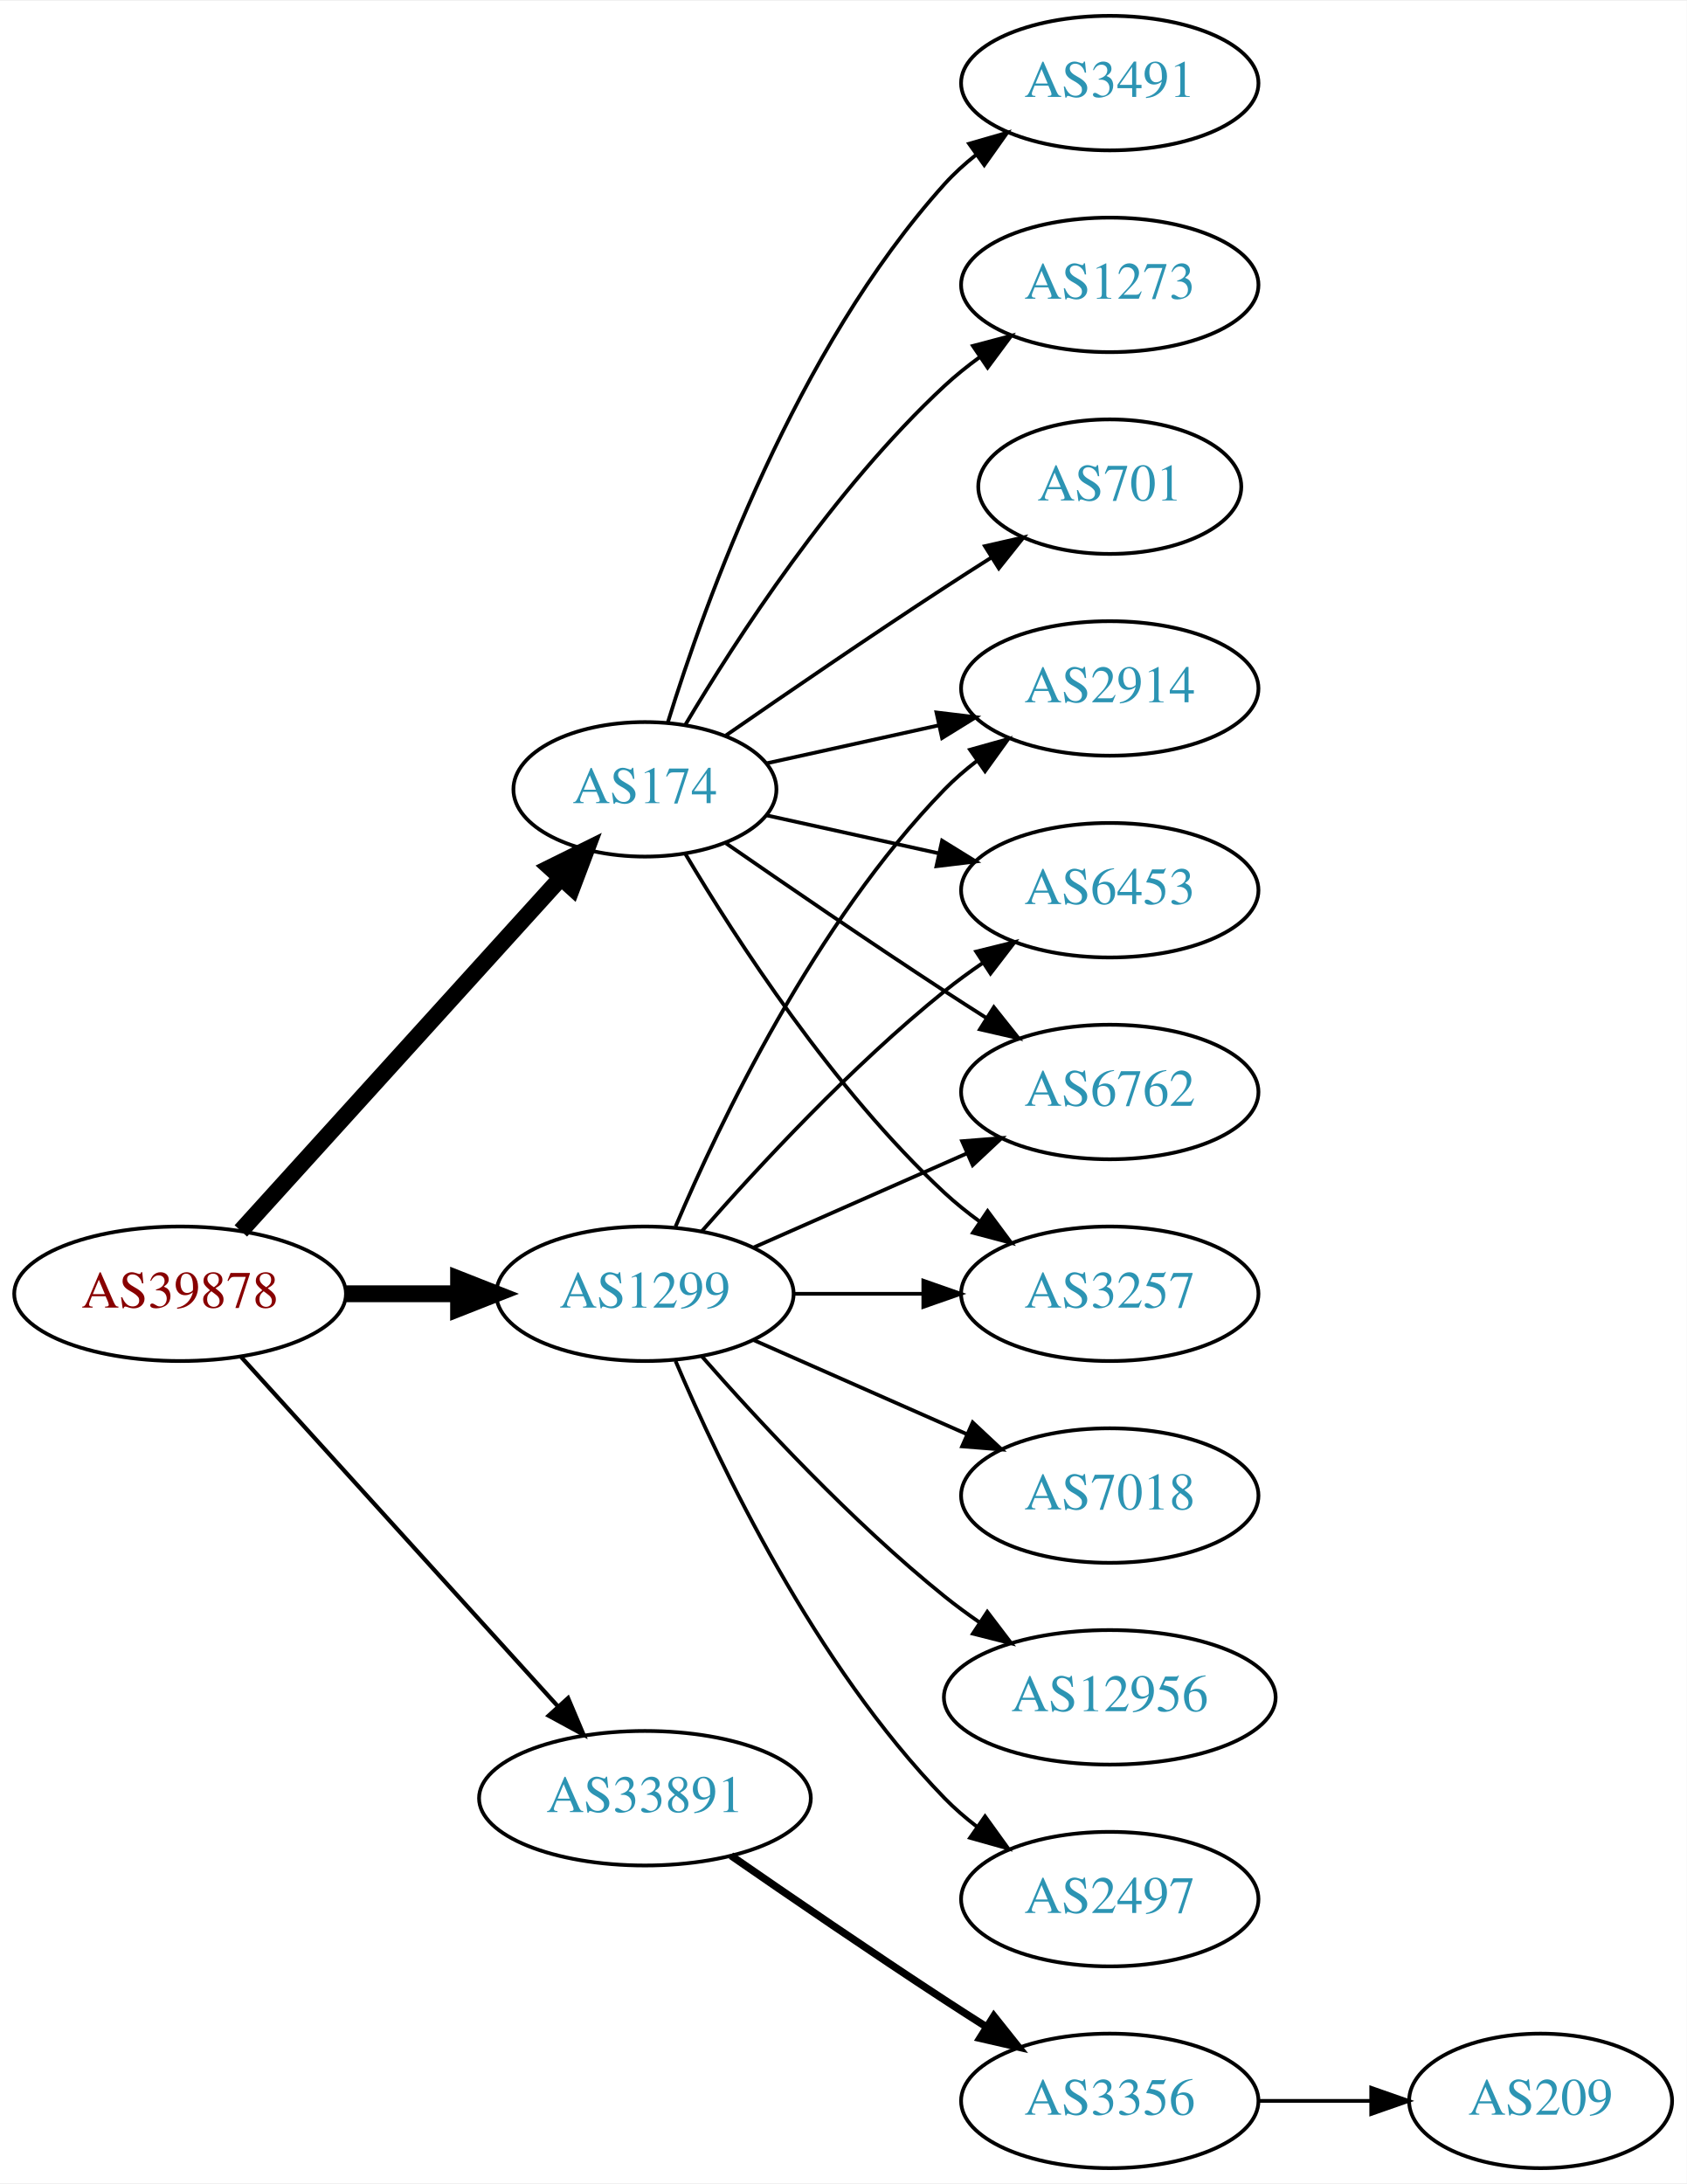
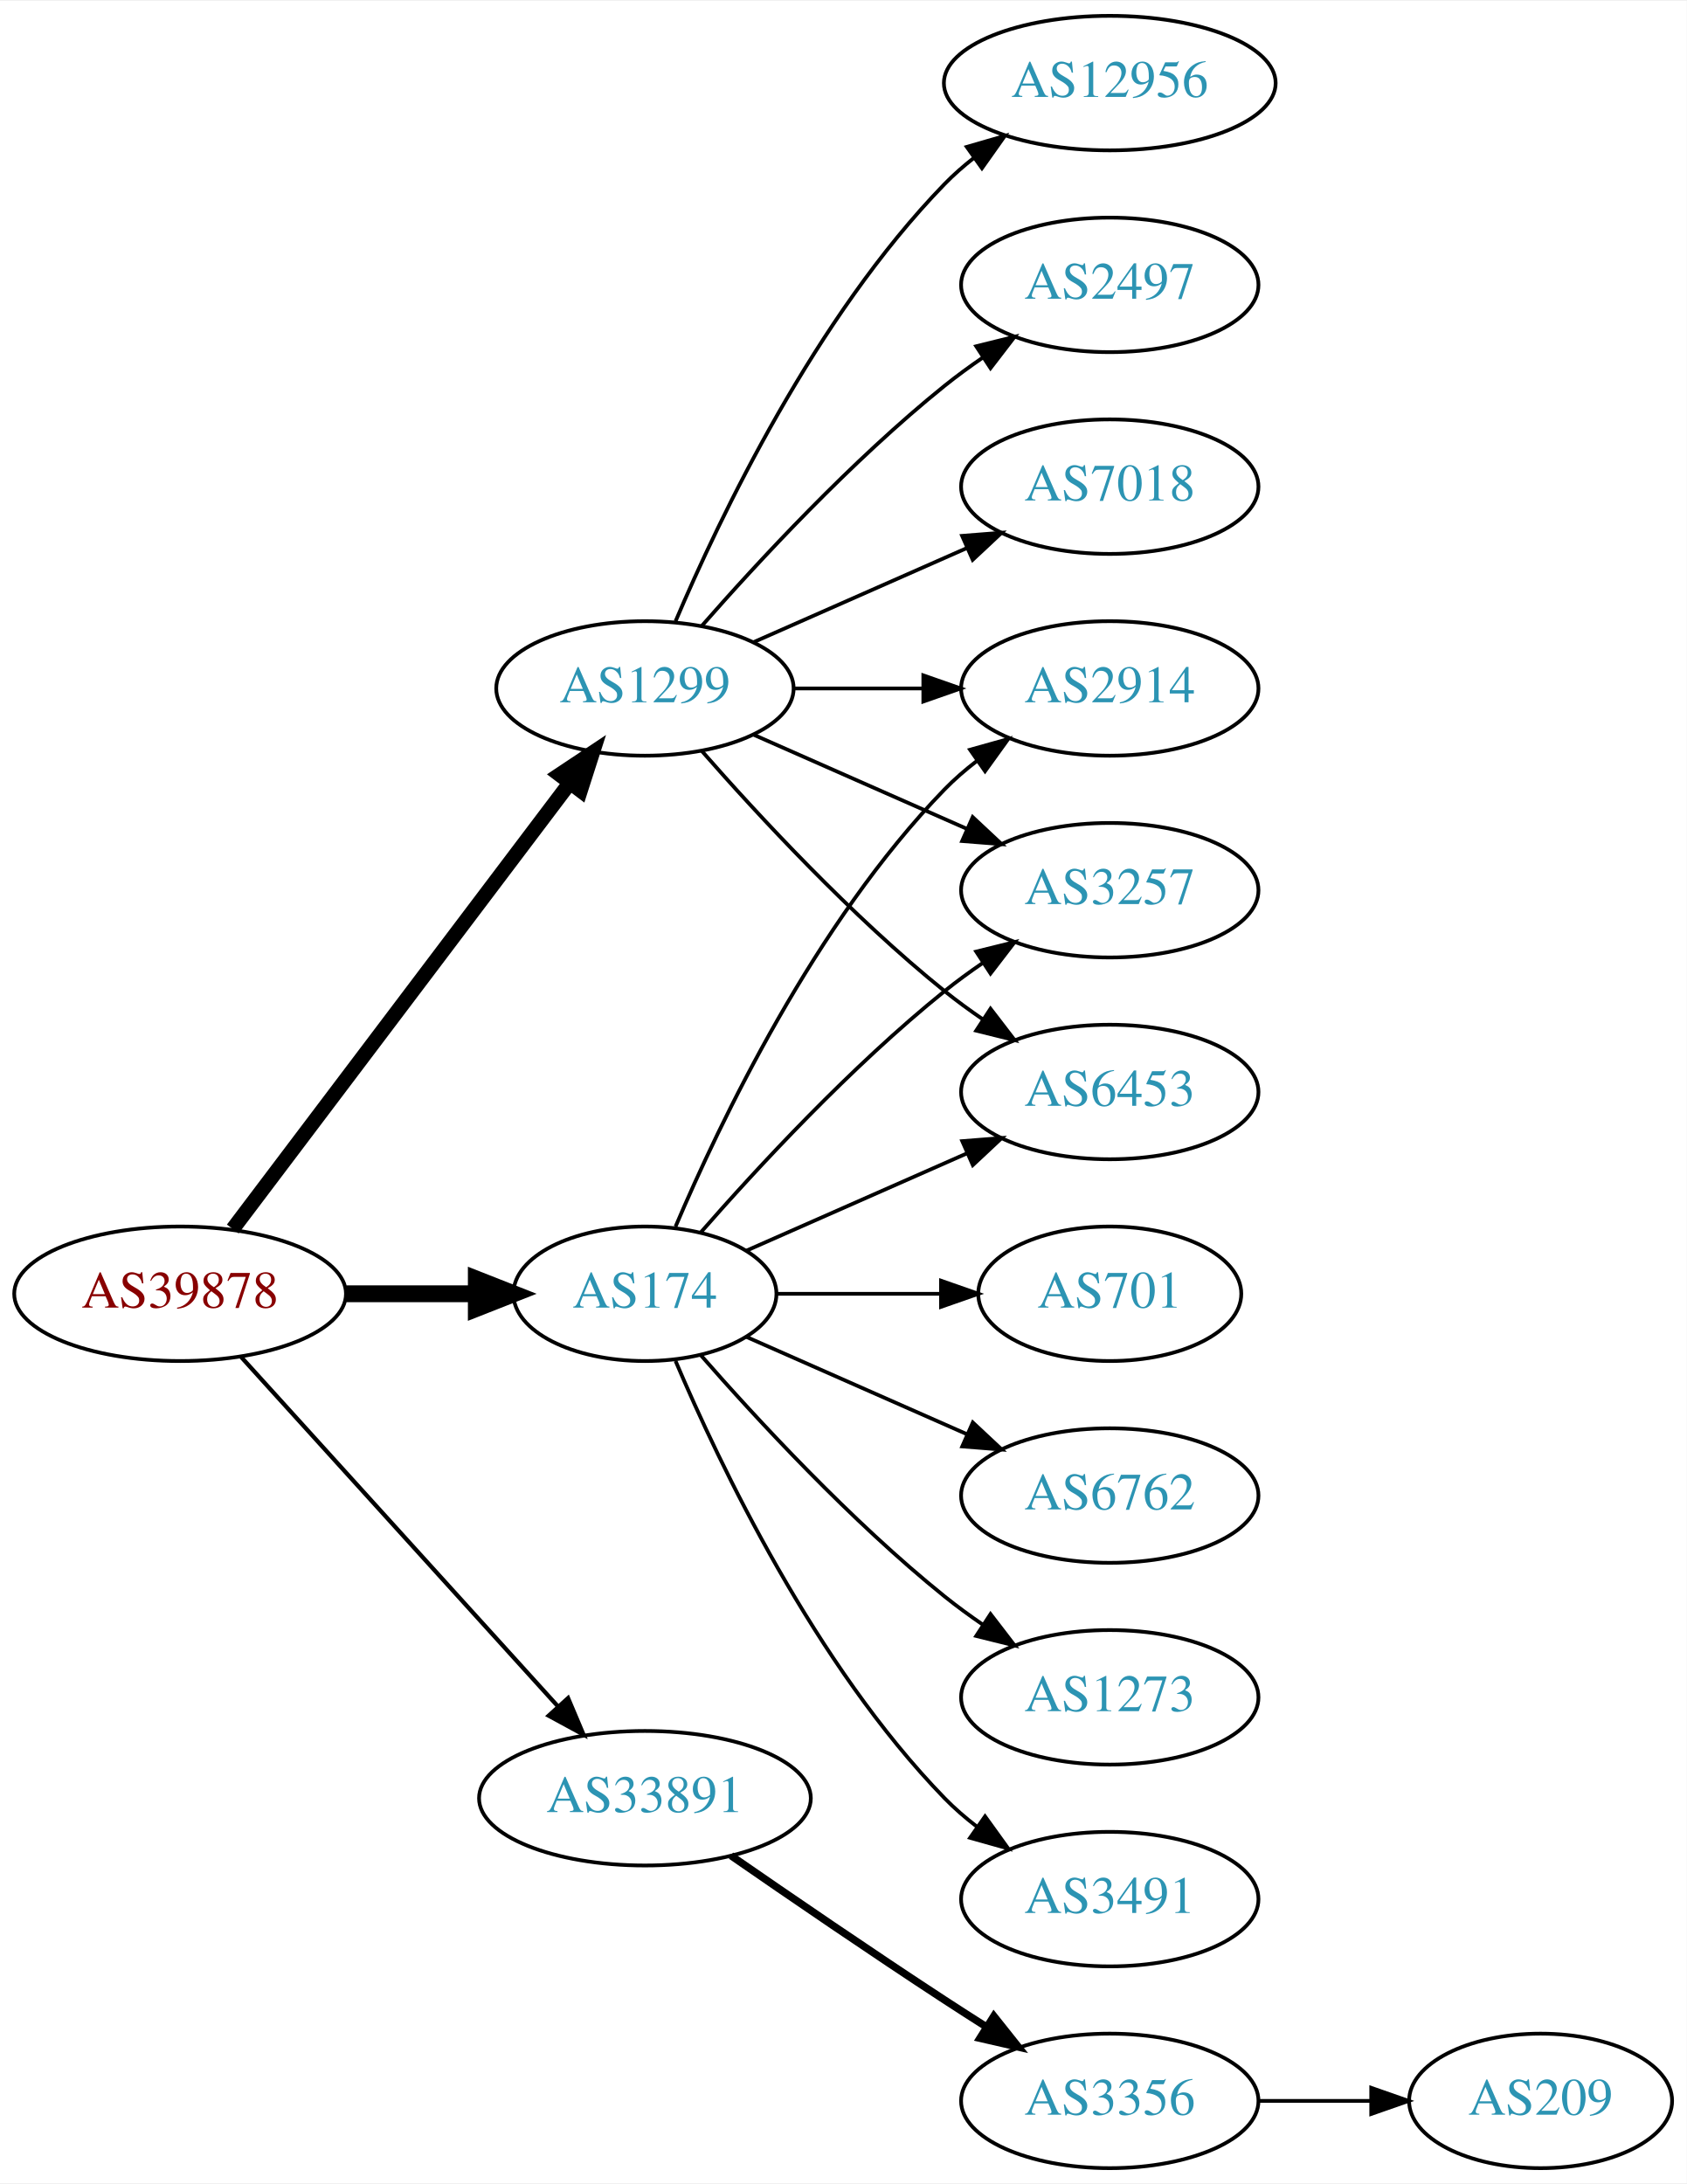
<svg xmlns="http://www.w3.org/2000/svg" xmlns:xlink="http://www.w3.org/1999/xlink" width="451pt" height="584pt" viewBox="0.00 0.00 451.37 584.00">
  <g id="graph0" class="graph" transform="scale(1 1) rotate(0) translate(4 580)">
    <polygon fill="white" stroke="none" points="-4,4 -4,-580 447.37,-580 447.37,4 -4,4" />
    <g id="node1" class="node">
      <g id="a_node1">
        <a xlink:href="/asn/39878" xlink:title="AS39878 ~ Peter Rauter GmbH [AT]">
          <ellipse fill="#ffffff" stroke="black" cx="44.196" cy="-234" rx="44.393" ry="18" />
          <text text-anchor="middle" x="44.196" y="-230.3" font-family="Times,serif" font-size="14.00" fill="#880000">AS39878</text>
        </a>
      </g>
    </g>
    <g id="node2" class="node">
      <g id="a_node2">
        <a xlink:href="/asn/174" xlink:title="AS174 ~ Cogent Communications [US]">
-           <ellipse fill="#ffffff" stroke="black" cx="168.588" cy="-369" rx="35.194" ry="18" />
-           <text text-anchor="middle" x="168.588" y="-365.3" font-family="Times,serif" font-size="14.00" fill="#2c94b3">AS174</text>
+           <ellipse fill="#ffffff" stroke="black" cx="168.588" cy="-234" rx="35.194" ry="18" />
+           <text text-anchor="middle" x="168.588" y="-230.3" font-family="Times,serif" font-size="14.00" fill="#2c94b3">AS174</text>
        </a>
      </g>
    </g>
    <g id="edge1" class="edge">
-       <path fill="none" stroke="black" stroke-width="4.5" d="M60.45,-250.825C82.029,-274.628 121.571,-318.242 146.111,-345.31" />
-       <polygon fill="black" stroke="black" stroke-width="4.5" points="143.274,-348.043 152.908,-352.807 149.108,-342.754 143.274,-348.043" />
+       <path fill="none" stroke="black" stroke-width="4.5" d="M88.692,-234C99.949,-234 112.081,-234 123.375,-234" />
+       <polygon fill="black" stroke="black" stroke-width="4.5" points="123.462,-237.938 133.462,-234 123.462,-230.063 123.462,-237.938" />
    </g>
    <g id="node3" class="node">
      <g id="a_node3">
        <a xlink:href="/asn/1299" xlink:title="AS1299 ~ Telia Carrier [EU]">
-           <ellipse fill="#ffffff" stroke="black" cx="168.588" cy="-234" rx="39.794" ry="18" />
-           <text text-anchor="middle" x="168.588" y="-230.3" font-family="Times,serif" font-size="14.00" fill="#2c94b3">AS1299</text>
+           <ellipse fill="#ffffff" stroke="black" cx="168.588" cy="-396" rx="39.794" ry="18" />
+           <text text-anchor="middle" x="168.588" y="-392.3" font-family="Times,serif" font-size="14.00" fill="#2c94b3">AS1299</text>
        </a>
      </g>
    </g>
    <g id="edge2" class="edge">
-       <path fill="none" stroke="black" stroke-width="4.5" d="M88.692,-234C98.381,-234 108.717,-234 118.61,-234" />
-       <polygon fill="black" stroke="black" stroke-width="4.5" points="118.713,-237.938 128.713,-234 118.713,-230.063 118.713,-237.938" />
+       <path fill="none" stroke="black" stroke-width="3.938" d="M58.294,-251.337C79.919,-279.96 123.19,-337.233 148.312,-370.486" />
+       <polygon fill="black" stroke="black" stroke-width="3.938" points="145.764,-372.919 154.584,-378.788 151.349,-368.699 145.764,-372.919" />
    </g>
    <g id="node4" class="node">
      <g id="a_node4">
        <a xlink:href="/asn/33891" xlink:title="AS33891 ~ CORE-BACKBONE GMBH GLOBAL NETWORK [DE]">
          <ellipse fill="#ffffff" stroke="black" cx="168.588" cy="-99" rx="44.393" ry="18" />
          <text text-anchor="middle" x="168.588" y="-95.3" font-family="Times,serif" font-size="14.00" fill="#2c94b3">AS33891</text>
        </a>
      </g>
    </g>
    <g id="edge3" class="edge">
      <path fill="none" stroke="black" stroke-width="1.125" d="M60.45,-217.175C81.796,-193.63 120.718,-150.698 145.31,-123.574" />
      <polygon fill="black" stroke="black" stroke-width="1.125" points="148.019,-125.796 152.142,-116.037 142.833,-121.095 148.019,-125.796" />
    </g>
    <g id="node5" class="node">
      <g id="a_node5">
-         <a xlink:href="/asn/3491" xlink:title="AS3491 ~ PCCW Global, Inc. [US]">
-           <ellipse fill="#ffffff" stroke="black" cx="292.98" cy="-558" rx="39.794" ry="18" />
-           <text text-anchor="middle" x="292.98" y="-554.3" font-family="Times,serif" font-size="14.00" fill="#2c94b3">AS3491</text>
-         </a>
-       </g>
-     </g>
-     <g id="edge4" class="edge">
-       <path fill="none" stroke="black" d="M174.726,-386.94C184.629,-418.979 208.966,-486.812 248.784,-531 251.3,-533.792 254.172,-536.401 257.211,-538.812" />
-       <polygon fill="black" stroke="black" points="255.34,-541.776 265.519,-544.715 259.394,-536.07 255.34,-541.776" />
-     </g>
-     <g id="node6" class="node">
-       <g id="a_node6">
-         <a xlink:href="/asn/3257" xlink:title="AS3257 ~ GTT [DE]">
-           <ellipse fill="#ffffff" stroke="black" cx="292.98" cy="-234" rx="39.794" ry="18" />
-           <text text-anchor="middle" x="292.98" y="-230.3" font-family="Times,serif" font-size="14.00" fill="#2c94b3">AS3257</text>
-         </a>
-       </g>
-     </g>
-     <g id="edge5" class="edge">
-       <path fill="none" stroke="black" d="M179.401,-351.721C192.907,-328.989 218.967,-288.686 248.784,-261 251.691,-258.301 254.904,-255.72 258.228,-253.297" />
-       <polygon fill="black" stroke="black" points="260.287,-256.13 266.606,-247.625 256.363,-250.333 260.287,-256.13" />
-     </g>
-     <g id="node7" class="node">
-       <g id="a_node7">
        <a xlink:href="/asn/2914" xlink:title="AS2914 ~ NTT America, Inc. [US]">
          <ellipse fill="#ffffff" stroke="black" cx="292.98" cy="-396" rx="39.794" ry="18" />
          <text text-anchor="middle" x="292.98" y="-392.3" font-family="Times,serif" font-size="14.00" fill="#2c94b3">AS2914</text>
        </a>
      </g>
    </g>
+     <g id="edge4" class="edge">
+       <path fill="none" stroke="black" d="M176.779,-251.975C188.546,-279.682 214.12,-333.348 248.784,-369 251.404,-371.695 254.345,-374.239 257.428,-376.608" />
+       <polygon fill="black" stroke="black" points="255.594,-379.597 265.796,-382.455 259.603,-373.859 255.594,-379.597" />
+     </g>
+     <g id="node6" class="node">
+       <g id="a_node6">
+         <a xlink:href="/asn/6762" xlink:title="AS6762 ~ TELECOM ITALIA SPARKLE S.p.A. [IT]">
+           <ellipse fill="#ffffff" stroke="black" cx="292.98" cy="-180" rx="39.794" ry="18" />
+           <text text-anchor="middle" x="292.98" y="-176.3" font-family="Times,serif" font-size="14.00" fill="#2c94b3">AS6762</text>
+         </a>
+       </g>
+     </g>
+     <g id="edge5" class="edge">
+       <path fill="none" stroke="black" d="M195.844,-222.416C213.03,-214.833 235.743,-204.812 254.777,-196.414" />
+       <polygon fill="black" stroke="black" points="256.329,-199.555 264.065,-192.316 253.503,-193.151 256.329,-199.555" />
+     </g>
+     <g id="node7" class="node">
+       <g id="a_node7">
+         <a xlink:href="/asn/3257" xlink:title="AS3257 ~ GTT [DE]">
+           <ellipse fill="#ffffff" stroke="black" cx="292.98" cy="-342" rx="39.794" ry="18" />
+           <text text-anchor="middle" x="292.98" y="-338.3" font-family="Times,serif" font-size="14.00" fill="#2c94b3">AS3257</text>
+         </a>
+       </g>
+     </g>
    <g id="edge6" class="edge">
-       <path fill="none" stroke="black" d="M201.107,-375.953C215.168,-379.055 231.986,-382.765 247.31,-386.146" />
-       <polygon fill="black" stroke="black" points="246.601,-389.573 257.12,-388.31 248.109,-382.738 246.601,-389.573" />
+       <path fill="none" stroke="black" d="M183.462,-250.345C198.532,-267.559 223.81,-294.901 248.784,-315 252.04,-317.62 255.565,-320.192 259.149,-322.646" />
+       <polygon fill="black" stroke="black" points="257.237,-325.577 267.522,-328.121 261.068,-319.719 257.237,-325.577" />
    </g>
    <g id="node8" class="node">
      <g id="a_node8">
        <a xlink:href="/asn/6453" xlink:title="AS6453 ~ TATA COMMUNICATIONS (AMERICA) INC [US]">
-           <ellipse fill="#ffffff" stroke="black" cx="292.98" cy="-342" rx="39.794" ry="18" />
-           <text text-anchor="middle" x="292.98" y="-338.3" font-family="Times,serif" font-size="14.00" fill="#2c94b3">AS6453</text>
+           <ellipse fill="#ffffff" stroke="black" cx="292.98" cy="-288" rx="39.794" ry="18" />
+           <text text-anchor="middle" x="292.98" y="-284.3" font-family="Times,serif" font-size="14.00" fill="#2c94b3">AS6453</text>
        </a>
      </g>
    </g>
    <g id="edge7" class="edge">
-       <path fill="none" stroke="black" d="M201.107,-362.047C215.168,-358.945 231.986,-355.235 247.31,-351.854" />
-       <polygon fill="black" stroke="black" points="248.109,-355.262 257.12,-349.69 246.601,-348.427 248.109,-355.262" />
+       <path fill="none" stroke="black" d="M195.844,-245.584C213.03,-253.167 235.743,-263.188 254.777,-271.586" />
+       <polygon fill="black" stroke="black" points="253.503,-274.849 264.065,-275.684 256.329,-268.445 253.503,-274.849" />
    </g>
    <g id="node9" class="node">
      <g id="a_node9">
        <a xlink:href="/asn/1273" xlink:title="AS1273 ~ Vodafone Group PLC [EU]">
-           <ellipse fill="#ffffff" stroke="black" cx="292.98" cy="-504" rx="39.794" ry="18" />
-           <text text-anchor="middle" x="292.98" y="-500.3" font-family="Times,serif" font-size="14.00" fill="#2c94b3">AS1273</text>
+           <ellipse fill="#ffffff" stroke="black" cx="292.98" cy="-126" rx="39.794" ry="18" />
+           <text text-anchor="middle" x="292.98" y="-122.3" font-family="Times,serif" font-size="14.00" fill="#2c94b3">AS1273</text>
        </a>
      </g>
    </g>
    <g id="edge8" class="edge">
-       <path fill="none" stroke="black" d="M179.401,-386.279C192.907,-409.011 218.967,-449.314 248.784,-477 251.691,-479.699 254.904,-482.28 258.228,-484.703" />
-       <polygon fill="black" stroke="black" points="256.363,-487.667 266.606,-490.375 260.287,-481.87 256.363,-487.667" />
+       <path fill="none" stroke="black" d="M183.462,-217.655C198.532,-200.441 223.81,-173.099 248.784,-153 252.04,-150.38 255.565,-147.808 259.149,-145.354" />
+       <polygon fill="black" stroke="black" points="261.068,-148.281 267.522,-139.879 257.237,-142.423 261.068,-148.281" />
    </g>
    <g id="node10" class="node">
      <g id="a_node10">
-         <a xlink:href="/asn/701" xlink:title="AS701 ~ UUNET [US]">
-           <ellipse fill="#ffffff" stroke="black" cx="292.98" cy="-450" rx="35.194" ry="18" />
-           <text text-anchor="middle" x="292.98" y="-446.3" font-family="Times,serif" font-size="14.00" fill="#2c94b3">AS701</text>
+         <a xlink:href="/asn/3491" xlink:title="AS3491 ~ PCCW Global, Inc. [US]">
+           <ellipse fill="#ffffff" stroke="black" cx="292.98" cy="-72" rx="39.794" ry="18" />
+           <text text-anchor="middle" x="292.98" y="-68.3" font-family="Times,serif" font-size="14.00" fill="#2c94b3">AS3491</text>
        </a>
      </g>
    </g>
    <g id="edge9" class="edge">
-       <path fill="none" stroke="black" d="M190.279,-383.44C206.17,-394.449 228.721,-409.897 248.784,-423 252.829,-425.642 257.114,-428.385 261.354,-431.067" />
-       <polygon fill="black" stroke="black" points="259.568,-434.079 269.898,-436.432 263.291,-428.15 259.568,-434.079" />
+       <path fill="none" stroke="black" d="M176.779,-216.025C188.546,-188.318 214.12,-134.652 248.784,-99 251.404,-96.305 254.345,-93.761 257.428,-91.392" />
+       <polygon fill="black" stroke="black" points="259.603,-94.141 265.796,-85.545 255.594,-88.403 259.603,-94.141" />
    </g>
    <g id="node11" class="node">
      <g id="a_node11">
-         <a xlink:href="/asn/6762" xlink:title="AS6762 ~ TELECOM ITALIA SPARKLE S.p.A. [IT]">
-           <ellipse fill="#ffffff" stroke="black" cx="292.98" cy="-288" rx="39.794" ry="18" />
-           <text text-anchor="middle" x="292.98" y="-284.3" font-family="Times,serif" font-size="14.00" fill="#2c94b3">AS6762</text>
+         <a xlink:href="/asn/701" xlink:title="AS701 ~ UUNET [US]">
+           <ellipse fill="#ffffff" stroke="black" cx="292.98" cy="-234" rx="35.194" ry="18" />
+           <text text-anchor="middle" x="292.98" y="-230.3" font-family="Times,serif" font-size="14.00" fill="#2c94b3">AS701</text>
        </a>
      </g>
    </g>
    <g id="edge10" class="edge">
-       <path fill="none" stroke="black" d="M190.279,-354.56C206.17,-343.551 228.721,-328.103 248.784,-315 252.366,-312.661 256.137,-310.241 259.897,-307.856" />
-       <polygon fill="black" stroke="black" points="261.959,-310.693 268.558,-302.404 258.23,-304.769 261.959,-310.693" />
-     </g>
-     <g id="edge17" class="edge">
-       <path fill="none" stroke="black" d="M208.314,-234C219.252,-234 231.303,-234 242.769,-234" />
-       <polygon fill="black" stroke="black" points="243.087,-237.5 253.087,-234 243.087,-230.5 243.087,-237.5" />
+       <path fill="none" stroke="black" d="M204.007,-234C217.548,-234 233.268,-234 247.642,-234" />
+       <polygon fill="black" stroke="black" points="247.82,-237.5 257.82,-234 247.82,-230.5 247.82,-237.5" />
+     </g>
+     <g id="edge16" class="edge">
+       <path fill="none" stroke="black" d="M208.314,-396C219.252,-396 231.303,-396 242.769,-396" />
+       <polygon fill="black" stroke="black" points="243.087,-399.5 253.087,-396 243.087,-392.5 243.087,-399.5" />
    </g>
    <g id="edge11" class="edge">
-       <path fill="none" stroke="black" d="M176.779,-251.975C188.546,-279.682 214.12,-333.348 248.784,-369 251.404,-371.695 254.345,-374.239 257.428,-376.608" />
-       <polygon fill="black" stroke="black" points="255.594,-379.597 265.796,-382.455 259.603,-373.859 255.594,-379.597" />
-     </g>
-     <g id="edge14" class="edge">
-       <path fill="none" stroke="black" d="M183.74,-250.663C198.842,-267.894 223.963,-295.024 248.784,-315 252.04,-317.62 255.565,-320.192 259.149,-322.646" />
-       <polygon fill="black" stroke="black" points="257.237,-325.577 267.522,-328.121 261.068,-319.719 257.237,-325.577" />
-     </g>
-     <g id="edge16" class="edge">
-       <path fill="none" stroke="black" d="M197.667,-246.389C214.615,-253.866 236.413,-263.483 254.782,-271.588" />
-       <polygon fill="black" stroke="black" points="253.47,-274.834 264.032,-275.669 256.296,-268.43 253.47,-274.834" />
+       <path fill="none" stroke="black" d="M197.667,-383.611C214.615,-376.134 236.413,-366.517 254.782,-358.412" />
+       <polygon fill="black" stroke="black" points="256.296,-361.57 264.032,-354.331 253.47,-355.166 256.296,-361.57" />
+     </g>
+     <g id="edge12" class="edge">
+       <path fill="none" stroke="black" d="M183.74,-379.337C198.842,-362.106 223.963,-334.976 248.784,-315 252.04,-312.38 255.565,-309.808 259.149,-307.354" />
+       <polygon fill="black" stroke="black" points="261.068,-310.281 267.522,-301.879 257.237,-304.423 261.068,-310.281" />
    </g>
    <g id="node12" class="node">
      <g id="a_node12">
-         <a xlink:href="/asn/7018" xlink:title="AS7018 ~ AT&amp;T Services, Inc. [US]">
-           <ellipse fill="#ffffff" stroke="black" cx="292.98" cy="-180" rx="39.794" ry="18" />
-           <text text-anchor="middle" x="292.98" y="-176.3" font-family="Times,serif" font-size="14.00" fill="#2c94b3">AS7018</text>
-         </a>
-       </g>
-     </g>
-     <g id="edge12" class="edge">
-       <path fill="none" stroke="black" d="M197.667,-221.611C214.615,-214.134 236.413,-204.517 254.782,-196.412" />
-       <polygon fill="black" stroke="black" points="256.296,-199.57 264.032,-192.331 253.47,-193.166 256.296,-199.57" />
+         <a xlink:href="/asn/12956" xlink:title="AS12956 ~ TELXIUS [ES]">
+           <ellipse fill="#ffffff" stroke="black" cx="292.98" cy="-558" rx="44.393" ry="18" />
+           <text text-anchor="middle" x="292.98" y="-554.3" font-family="Times,serif" font-size="14.00" fill="#2c94b3">AS12956</text>
+         </a>
+       </g>
+     </g>
+     <g id="edge13" class="edge">
+       <path fill="none" stroke="black" d="M176.779,-413.975C188.546,-441.682 214.12,-495.348 248.784,-531 251.2,-533.485 253.889,-535.842 256.71,-538.051" />
+       <polygon fill="black" stroke="black" points="254.717,-540.929 264.894,-543.873 258.774,-535.225 254.717,-540.929" />
    </g>
    <g id="node13" class="node">
      <g id="a_node13">
-         <a xlink:href="/asn/12956" xlink:title="AS12956 ~ TELXIUS [ES]">
-           <ellipse fill="#ffffff" stroke="black" cx="292.98" cy="-126" rx="44.393" ry="18" />
-           <text text-anchor="middle" x="292.98" y="-122.3" font-family="Times,serif" font-size="14.00" fill="#2c94b3">AS12956</text>
-         </a>
-       </g>
-     </g>
-     <g id="edge13" class="edge">
-       <path fill="none" stroke="black" d="M183.74,-217.337C198.842,-200.106 223.963,-172.976 248.784,-153 251.712,-150.643 254.859,-148.325 258.07,-146.098" />
-       <polygon fill="black" stroke="black" points="260.206,-148.882 266.618,-140.448 256.346,-143.042 260.206,-148.882" />
+         <a xlink:href="/asn/2497" xlink:title="AS2497 ~ Internet Initiative Japan Inc. [JP]">
+           <ellipse fill="#ffffff" stroke="black" cx="292.98" cy="-504" rx="39.794" ry="18" />
+           <text text-anchor="middle" x="292.98" y="-500.3" font-family="Times,serif" font-size="14.00" fill="#2c94b3">AS2497</text>
+         </a>
+       </g>
+     </g>
+     <g id="edge14" class="edge">
+       <path fill="none" stroke="black" d="M183.74,-412.663C198.842,-429.894 223.963,-457.024 248.784,-477 252.04,-479.62 255.565,-482.192 259.149,-484.646" />
+       <polygon fill="black" stroke="black" points="257.237,-487.577 267.522,-490.121 261.068,-481.719 257.237,-487.577" />
    </g>
    <g id="node14" class="node">
      <g id="a_node14">
-         <a xlink:href="/asn/2497" xlink:title="AS2497 ~ Internet Initiative Japan Inc. [JP]">
-           <ellipse fill="#ffffff" stroke="black" cx="292.98" cy="-72" rx="39.794" ry="18" />
-           <text text-anchor="middle" x="292.98" y="-68.3" font-family="Times,serif" font-size="14.00" fill="#2c94b3">AS2497</text>
+         <a xlink:href="/asn/7018" xlink:title="AS7018 ~ AT&amp;T Services, Inc. [US]">
+           <ellipse fill="#ffffff" stroke="black" cx="292.98" cy="-450" rx="39.794" ry="18" />
+           <text text-anchor="middle" x="292.98" y="-446.3" font-family="Times,serif" font-size="14.00" fill="#2c94b3">AS7018</text>
        </a>
      </g>
    </g>
    <g id="edge15" class="edge">
-       <path fill="none" stroke="black" d="M176.779,-216.025C188.546,-188.318 214.12,-134.652 248.784,-99 251.404,-96.305 254.345,-93.761 257.428,-91.392" />
-       <polygon fill="black" stroke="black" points="259.603,-94.141 265.796,-85.545 255.594,-88.403 259.603,-94.141" />
+       <path fill="none" stroke="black" d="M197.667,-408.389C214.615,-415.866 236.413,-425.483 254.782,-433.588" />
+       <polygon fill="black" stroke="black" points="253.47,-436.834 264.032,-437.669 256.296,-430.43 253.47,-436.834" />
    </g>
    <g id="node15" class="node">
      <g id="a_node15">
        <a xlink:href="/asn/3356" xlink:title="AS3356 ~ Level 3 Parent, LLC [US]">
          <ellipse fill="#ffffff" stroke="black" cx="292.98" cy="-18" rx="39.794" ry="18" />
          <text text-anchor="middle" x="292.98" y="-14.3" font-family="Times,serif" font-size="14.00" fill="#2c94b3">AS3356</text>
        </a>
      </g>
    </g>
-     <g id="edge18" class="edge">
+     <g id="edge17" class="edge">
      <path fill="none" stroke="black" stroke-width="2" d="M191.619,-83.633C207.421,-72.695 229.278,-57.739 248.784,-45 252.366,-42.661 256.137,-40.241 259.897,-37.856" />
      <polygon fill="black" stroke="black" stroke-width="2" points="261.959,-40.693 268.558,-32.404 258.23,-34.769 261.959,-40.693" />
    </g>
    <g id="node16" class="node">
      <g id="a_node16">
        <a xlink:href="/asn/209" xlink:title="AS209 ~ CenturyLink Communications, LLC [US]">
          <ellipse fill="#ffffff" stroke="black" cx="408.273" cy="-18" rx="35.194" ry="18" />
          <text text-anchor="middle" x="408.273" y="-14.3" font-family="Times,serif" font-size="14.00" fill="#2c94b3">AS209</text>
        </a>
      </g>
    </g>
-     <g id="edge19" class="edge">
+     <g id="edge18" class="edge">
      <path fill="none" stroke="black" d="M332.653,-18C342.358,-18 352.849,-18 362.812,-18" />
      <polygon fill="black" stroke="black" points="362.948,-21.5 372.948,-18 362.948,-14.5 362.948,-21.5" />
    </g>
  </g>
</svg>
